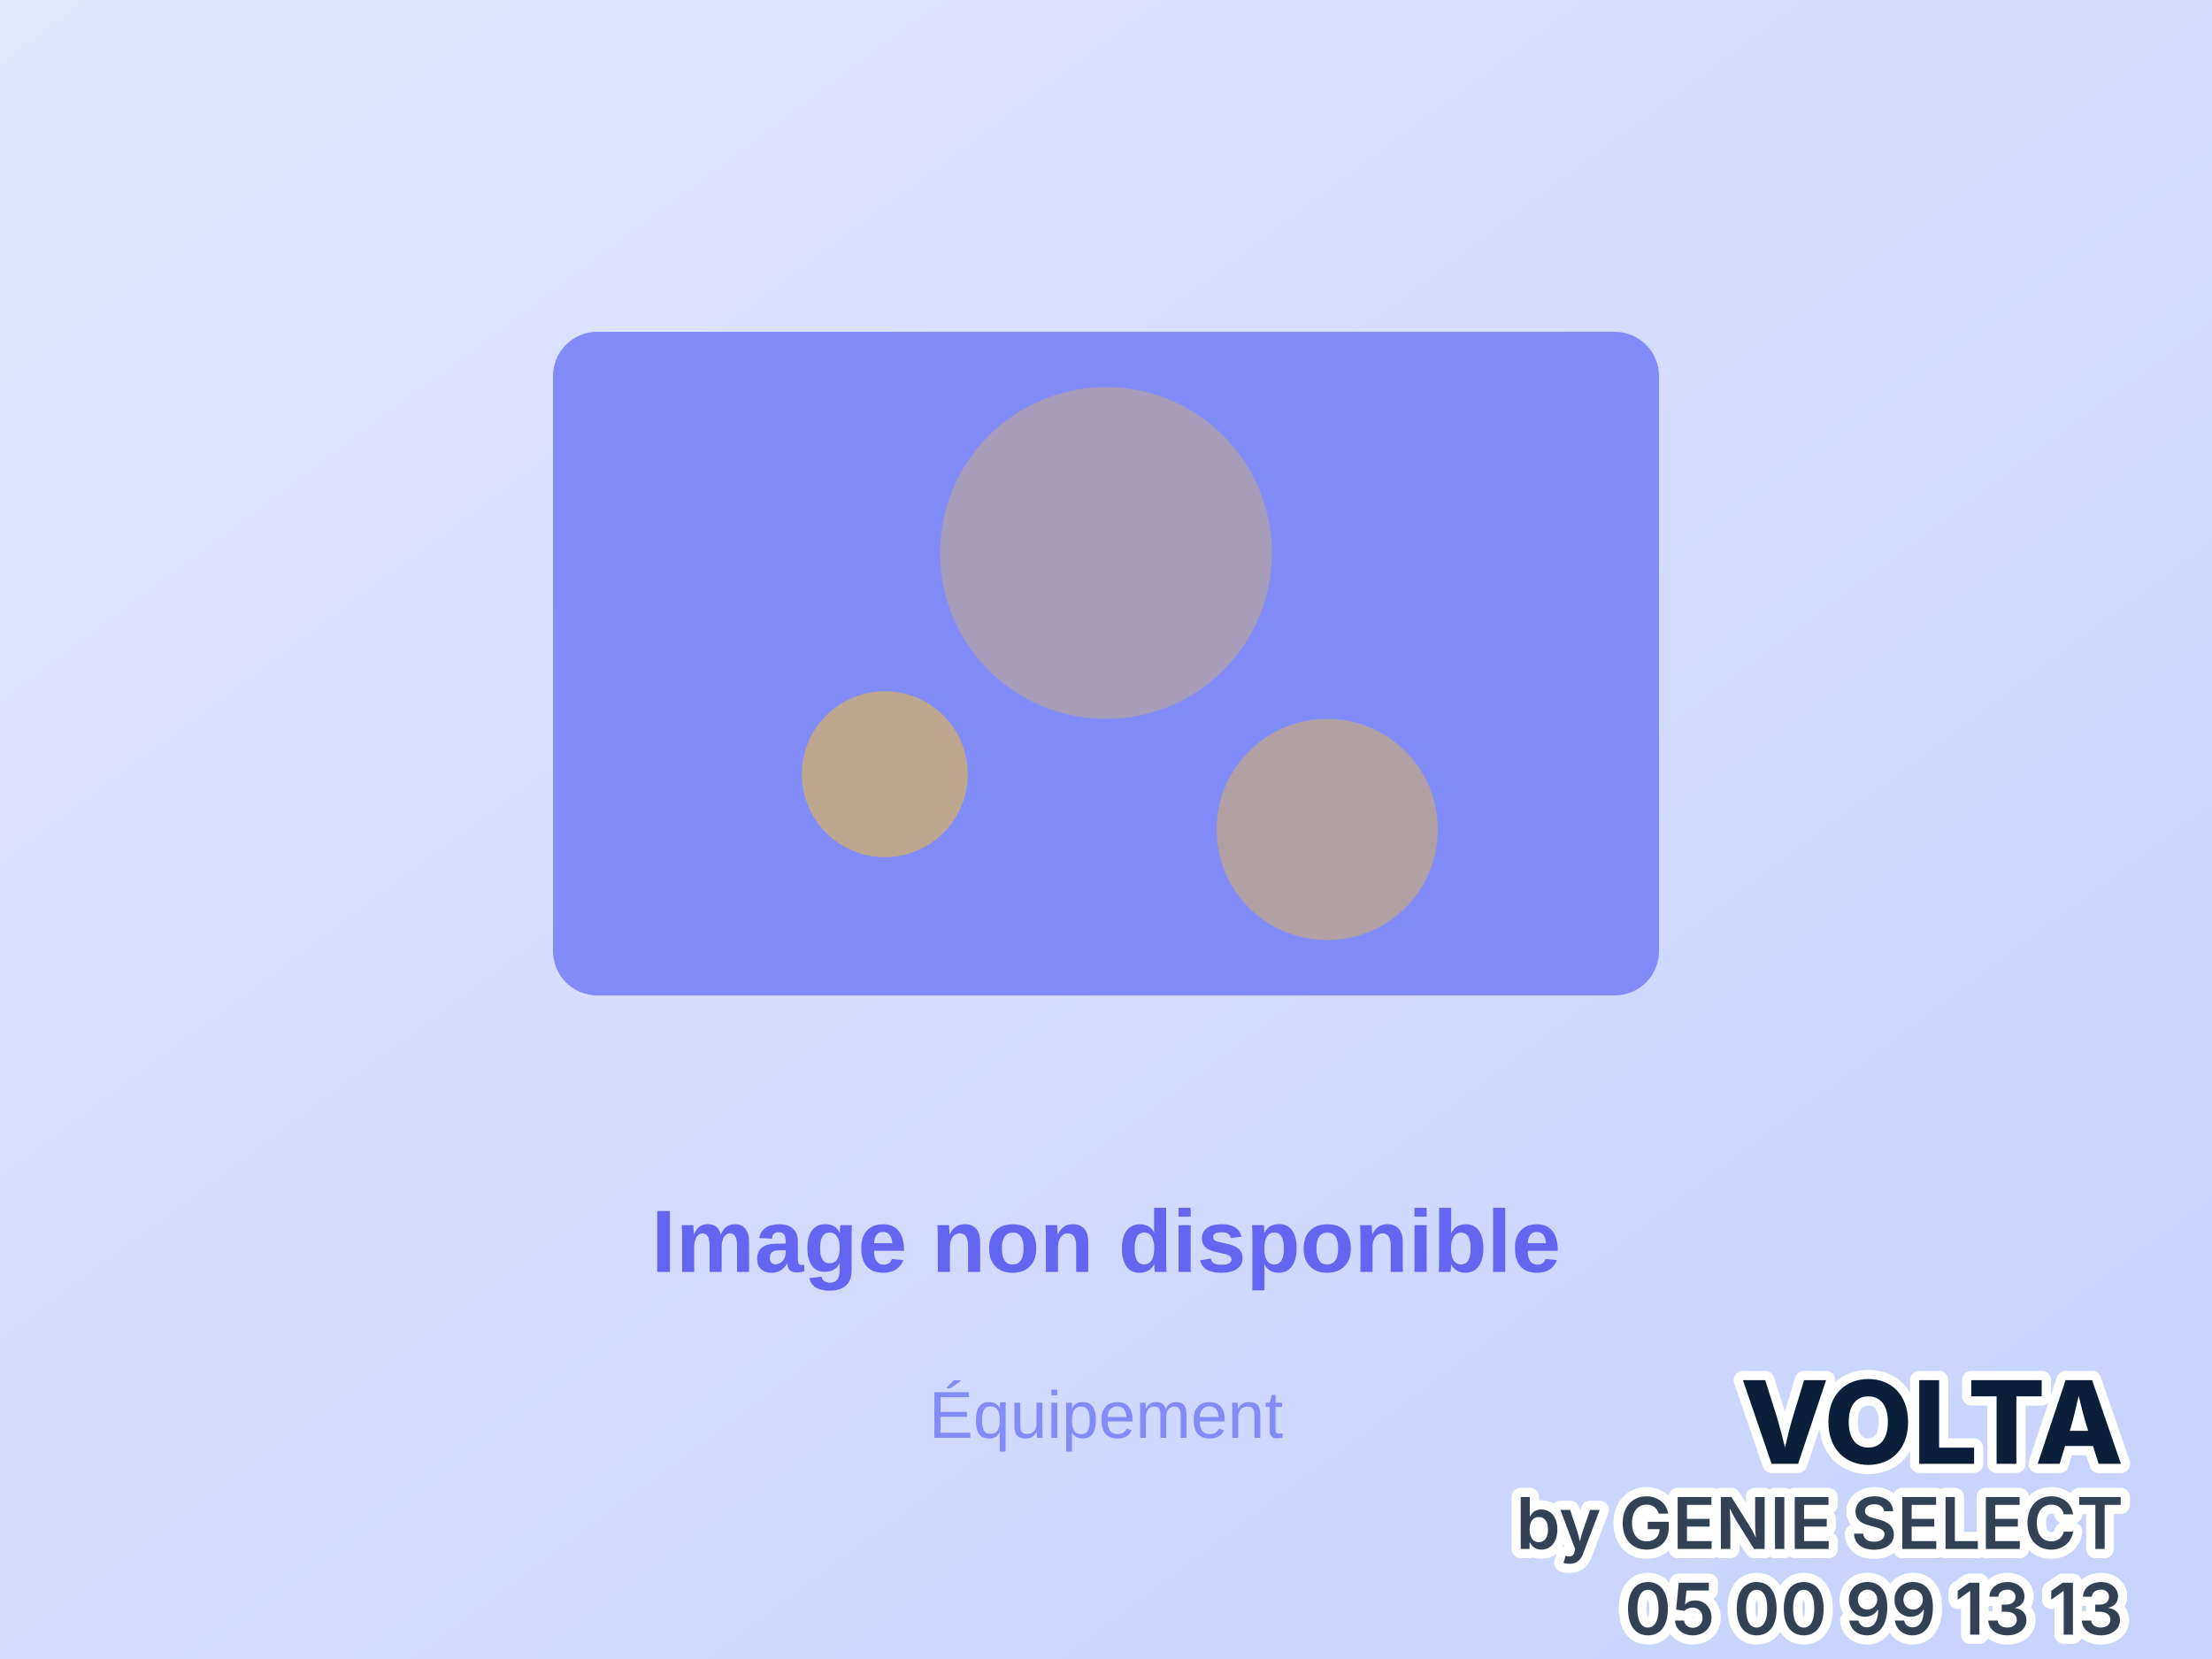
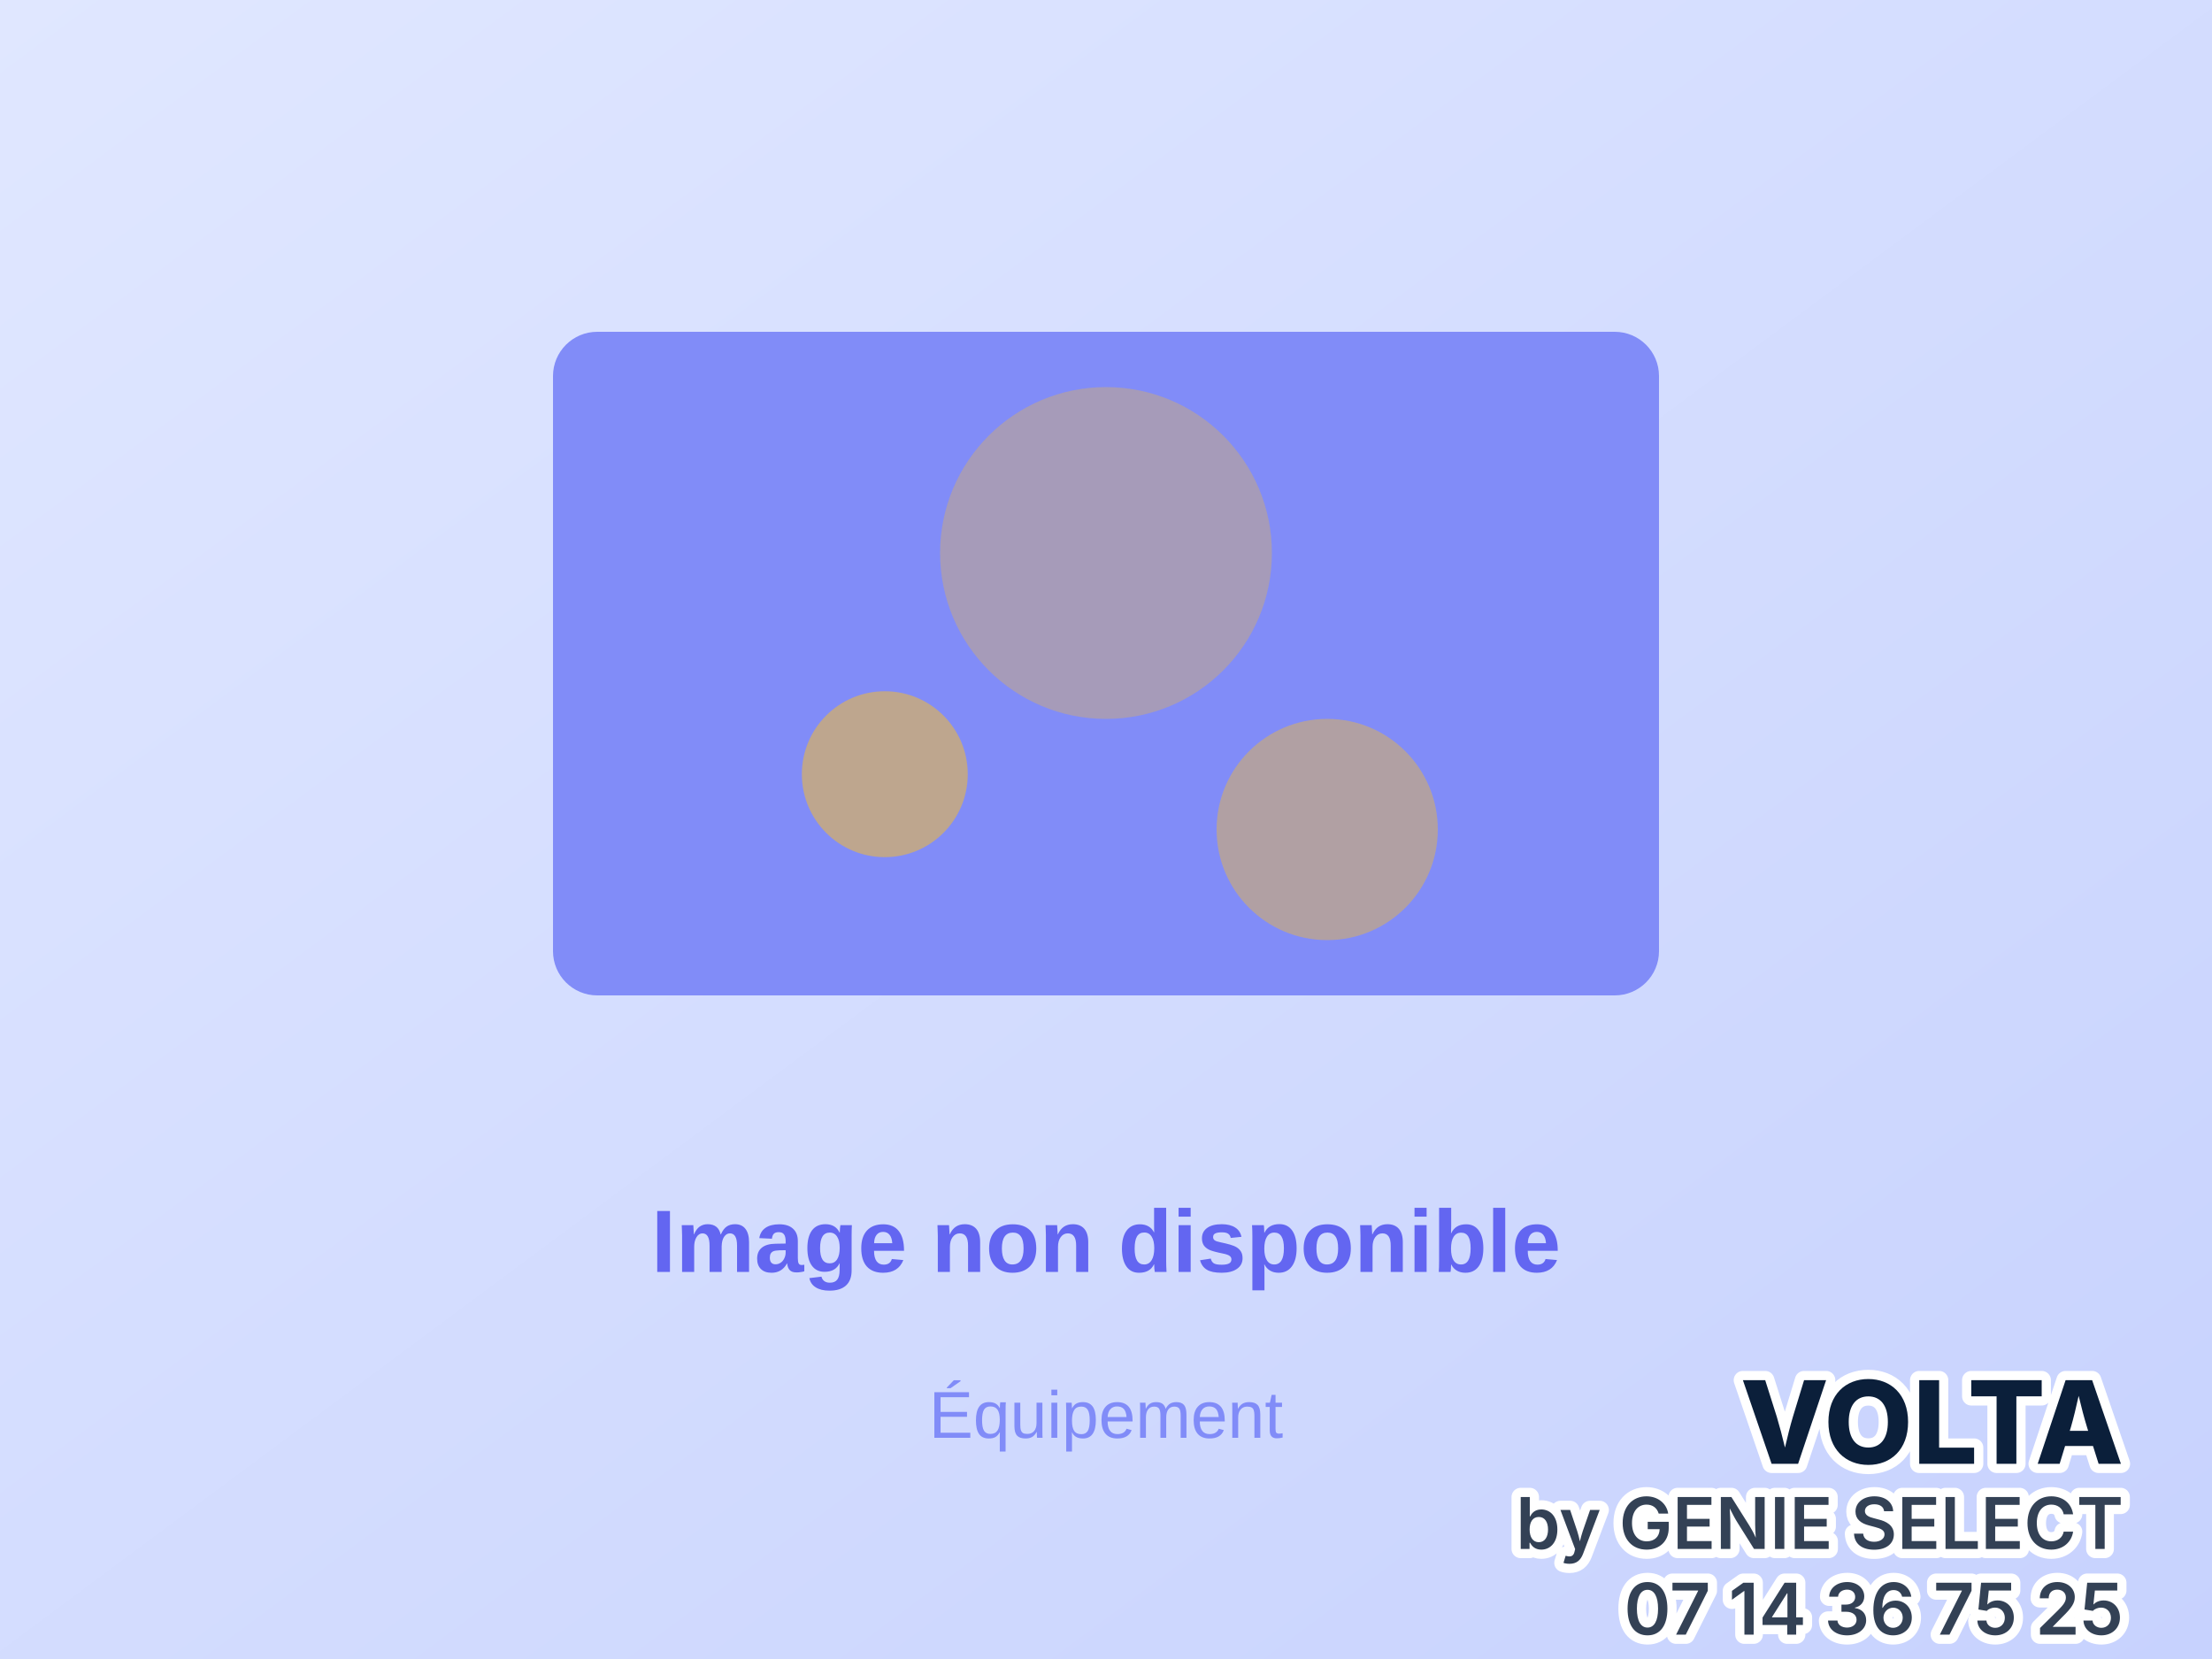
<svg xmlns="http://www.w3.org/2000/svg" viewBox="0 0 400 300">
  <defs>
    <linearGradient id="grad" x1="0%" y1="0%" x2="100%" y2="100%">
      <stop offset="0%" style="stop-color:#e0e7ff;stop-opacity:1" />
      <stop offset="100%" style="stop-color:#c7d2fe;stop-opacity:1" />
    </linearGradient>
  </defs>
  <rect width="400" height="300" fill="url(#grad)" />
  <g transform="translate(100, 60)">
    <rect x="0" y="0" width="200" height="120" fill="#818cf8" rx="8" />
    <circle cx="100" cy="40" r="30" fill="#fbbf24" opacity="0.3" />
    <circle cx="60" cy="80" r="15" fill="#fbbf24" opacity="0.5" />
    <circle cx="140" cy="90" r="20" fill="#fbbf24" opacity="0.4" />
  </g>
  <text x="200" y="230" font-family="Arial, sans-serif" font-size="16" fill="#6366f1" text-anchor="middle" font-weight="bold">
    Image non disponible
  </text>
  <text x="200" y="260" font-family="Arial, sans-serif" font-size="12" fill="#818cf8" text-anchor="middle">
    Équipement
  </text>
  <g text-anchor="end" font-family="system-ui, -apple-system, Segoe UI, sans-serif" paint-order="stroke" stroke="#ffffff" stroke-width="3.33" stroke-linejoin="round">
    <text x="384.0" y="264.7" font-size="20.8" font-weight="800" fill="#0b1f3a">VOLTA</text>
    <text x="384.0" y="280.1" font-size="12.9" font-weight="600" fill="#334155">by GENIE SELECT</text>
-     <text x="384.0" y="295.6" font-size="12.9" font-weight="600" fill="#334155">05 00 99 13 13</text>
+     <text x="384.0" y="295.6" font-size="12.9" font-weight="600" fill="#334155">07 14 36 75 25</text>
  </g>
</svg>
